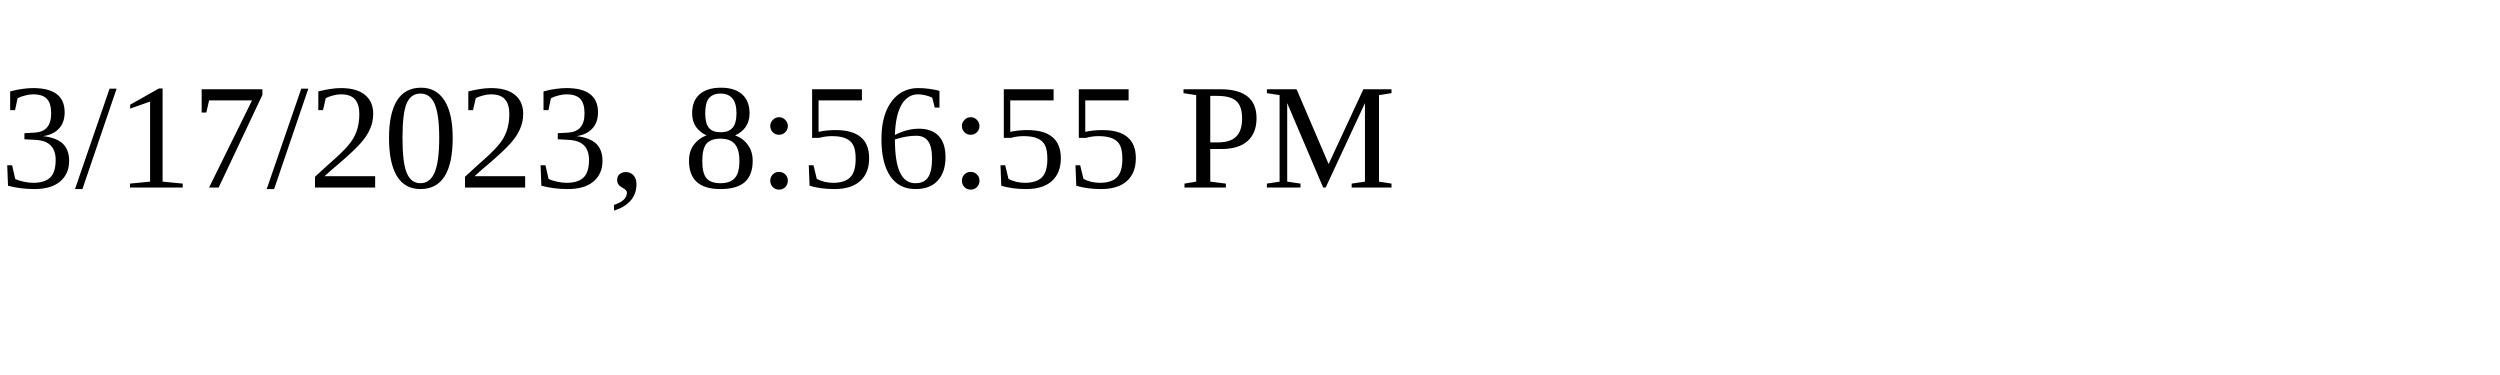
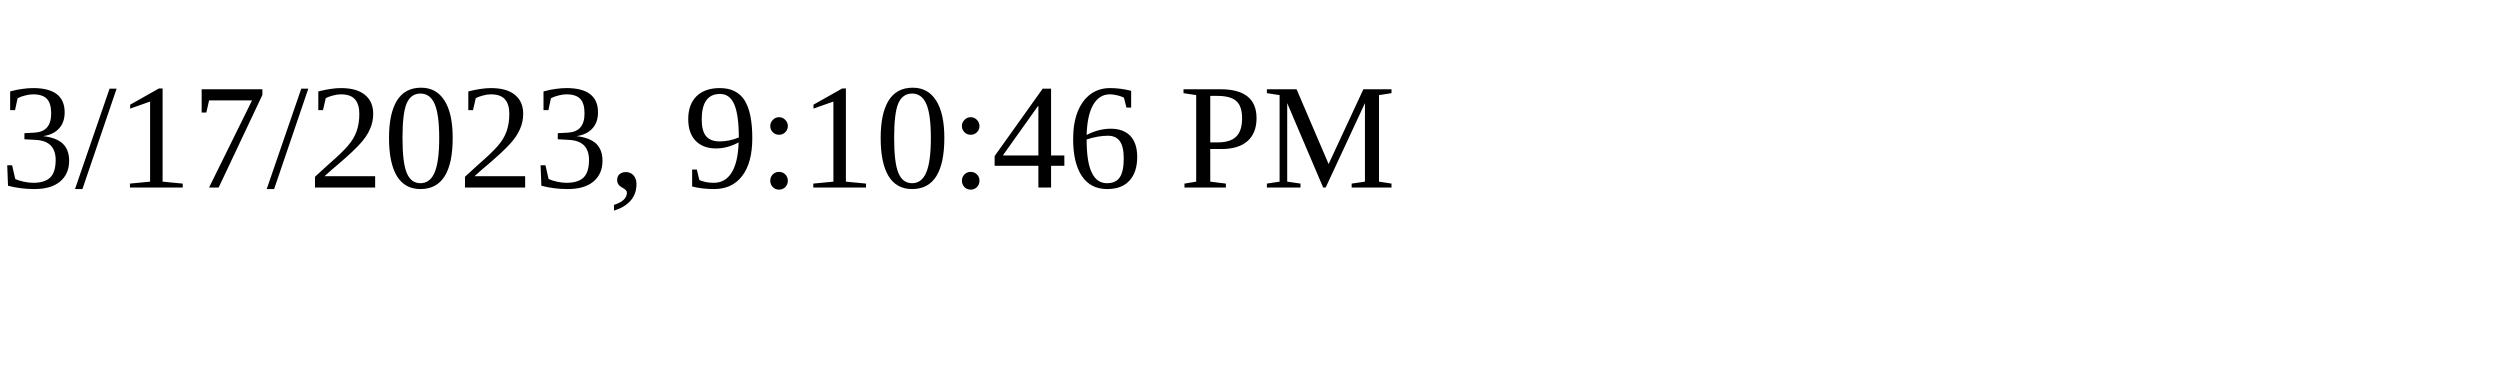
<svg xmlns="http://www.w3.org/2000/svg" height="30" width="200">
-   <text x="0" y="15">3/17/2023, 8:56:55 PM</text>
+   <text x="0" y="15">3/17/2023, 9:10:46 PM</text>
</svg>
